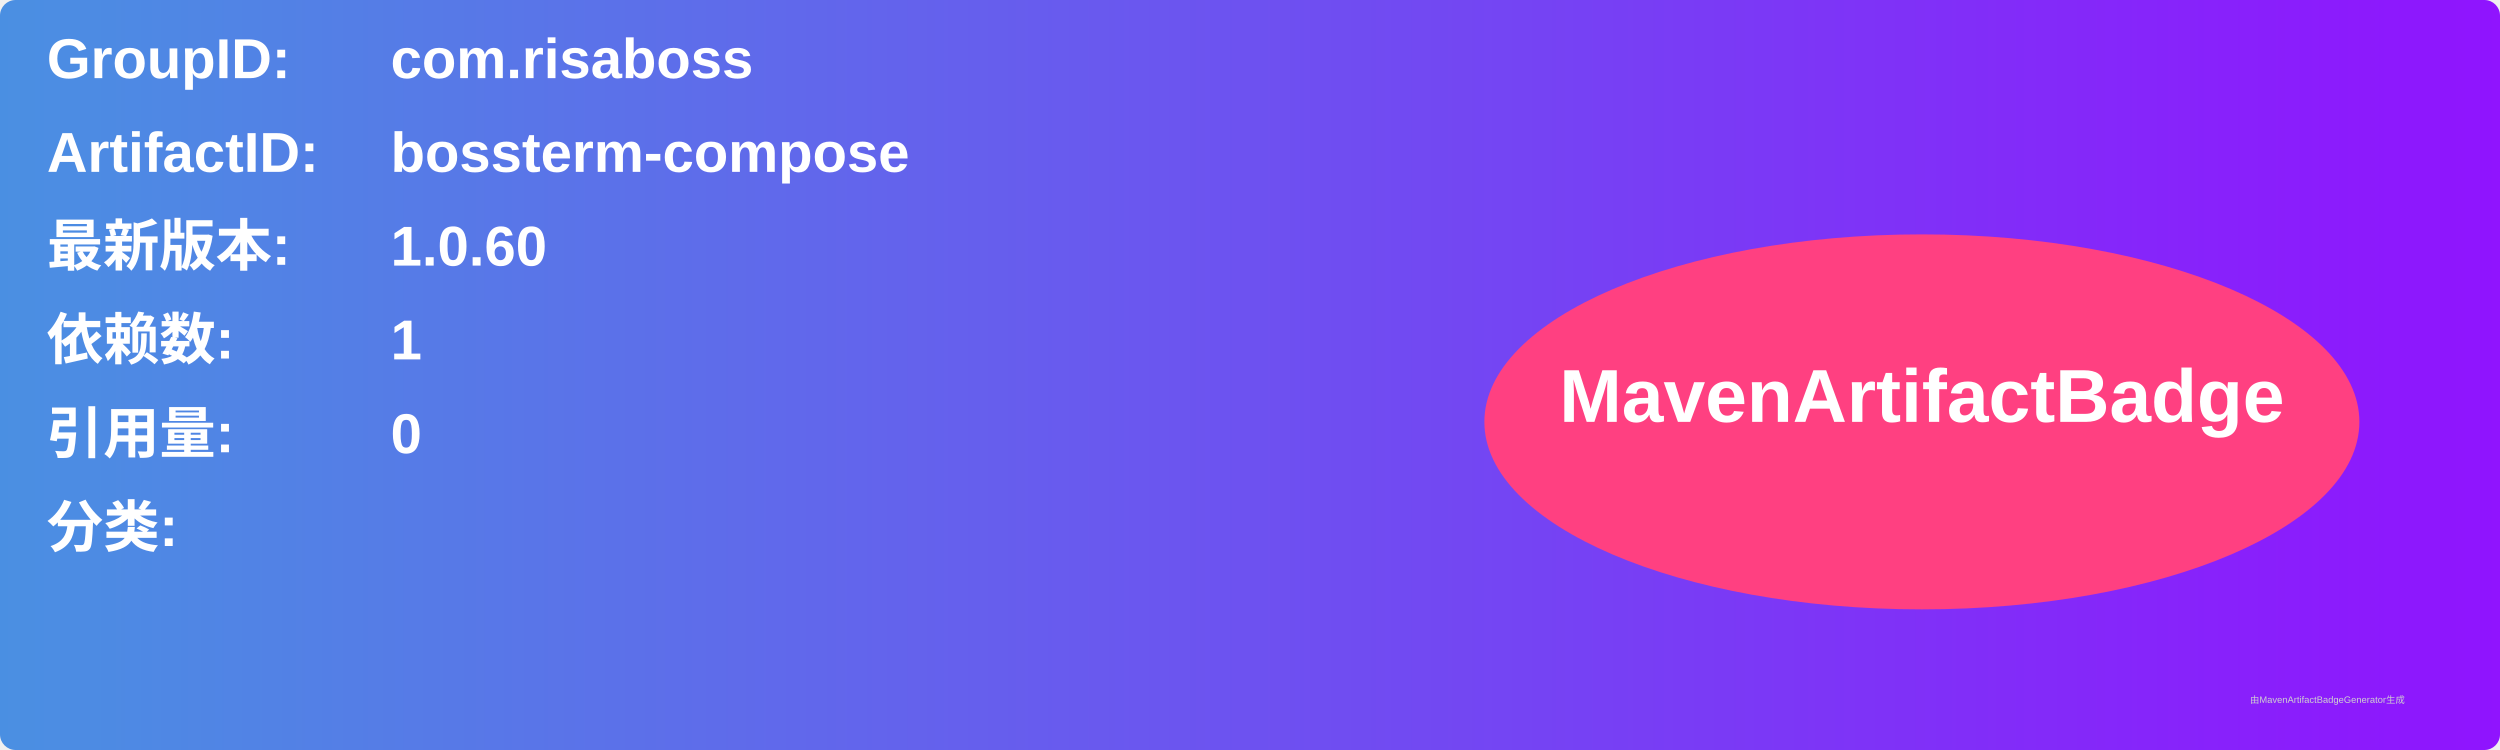
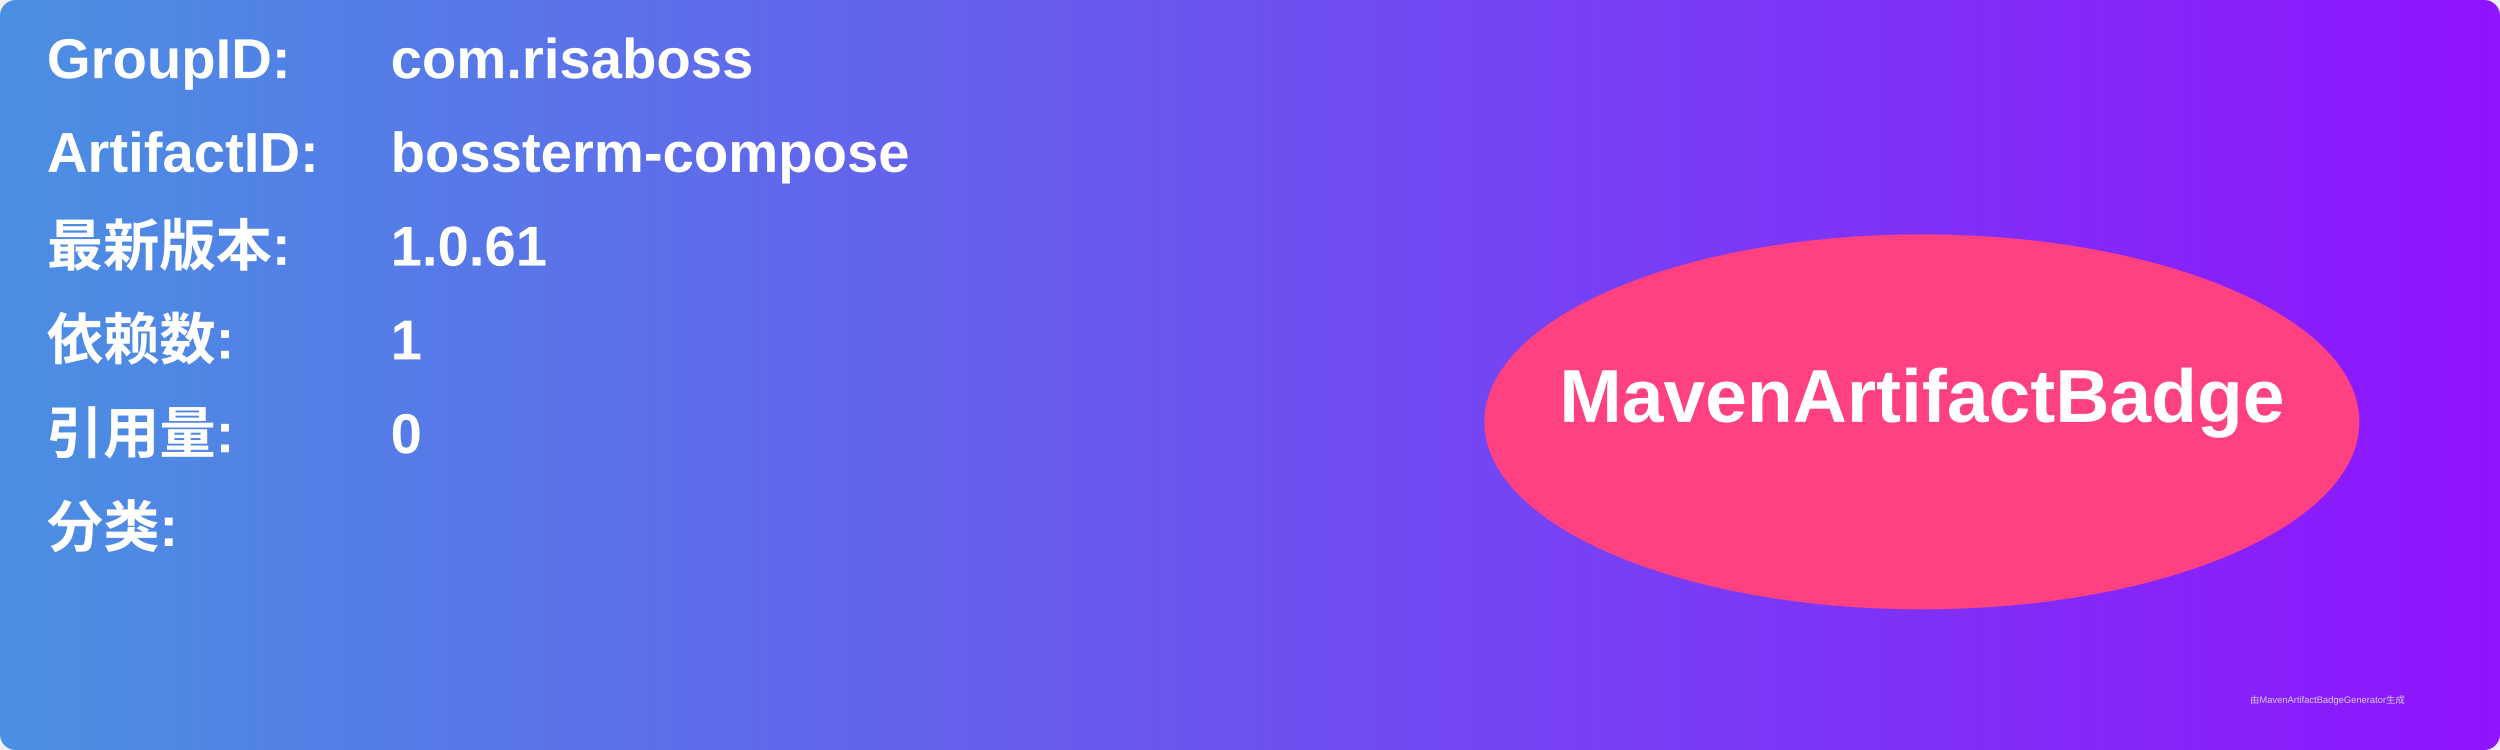
<svg xmlns="http://www.w3.org/2000/svg" width="800" height="240" viewBox="0 0 800 240">
  <linearGradient id="grad" x1="0%" y1="0%" x2="100%" y2="0%">
    <stop offset="0%" stop-color="#4a90e2" />
    <stop offset="100%" stop-color="#9013fe" />
  </linearGradient>
  <rect width="100%" height="100%" rx="5" ry="5" fill="url(#grad)" />
  <g transform="translate(15, 15)">
    <text x="0" y="10" font-family="Arial" font-size="18" fill="white" font-weight="bold" width="260">GroupID:</text>
    <text x="110" y="10" font-family="Arial" font-size="18" fill="white" font-weight="bold" width="460">com.risaboss</text>
    <text x="0" y="40" font-family="Arial" font-size="18" fill="white" font-weight="bold" width="260">ArtifactID:</text>
    <text x="110" y="40" font-family="Arial" font-size="18" fill="white" font-weight="bold" width="460">bossterm-compose</text>
    <text x="0" y="70" font-family="Arial" font-size="18" fill="white" font-weight="bold">最新版本:</text>
    <text x="110" y="70" font-family="Arial" font-size="18" fill="white" font-weight="bold">
-       <tspan font-weight="bold">1.0.60</tspan>
+       <tspan font-weight="bold">1.0.61</tspan>
    </text>
    <text x="0" y="100" font-family="Arial" font-size="18" fill="white" font-weight="bold">依赖数: </text>
    <text x="110" y="100" font-family="Arial" font-size="18" fill="white">
      <tspan font-weight="bold">1</tspan>
    </text>
    <text x="0" y="130" font-family="Arial" font-size="18" fill="white" font-weight="bold">引用量: </text>
    <text x="110" y="130" font-family="Arial" font-size="18" fill="white">
      <tspan font-weight="bold">0</tspan>
    </text>
    <text x="0" y="160" font-family="Arial" font-size="18" fill="white" font-weight="bold">分类:</text>
    <text x="10" y="190" font-family="Arial" font-size="10" fill="white">
      <tspan font-weight="bold" />
    </text>
    <ellipse cx="600" cy="120" rx="140" ry="60" fill="#ff4081" />
    <text x="600" y="120" text-anchor="middle" font-family="Arial" font-size="24" fill="white" font-weight="bold">MavenArtifactBadge</text>
  </g>
  <text x="720" y="225" font-family="Arial" font-size="3" fill="#d0d0d0">由MavenArtifactBadgeGenerator生成</text>
</svg>
